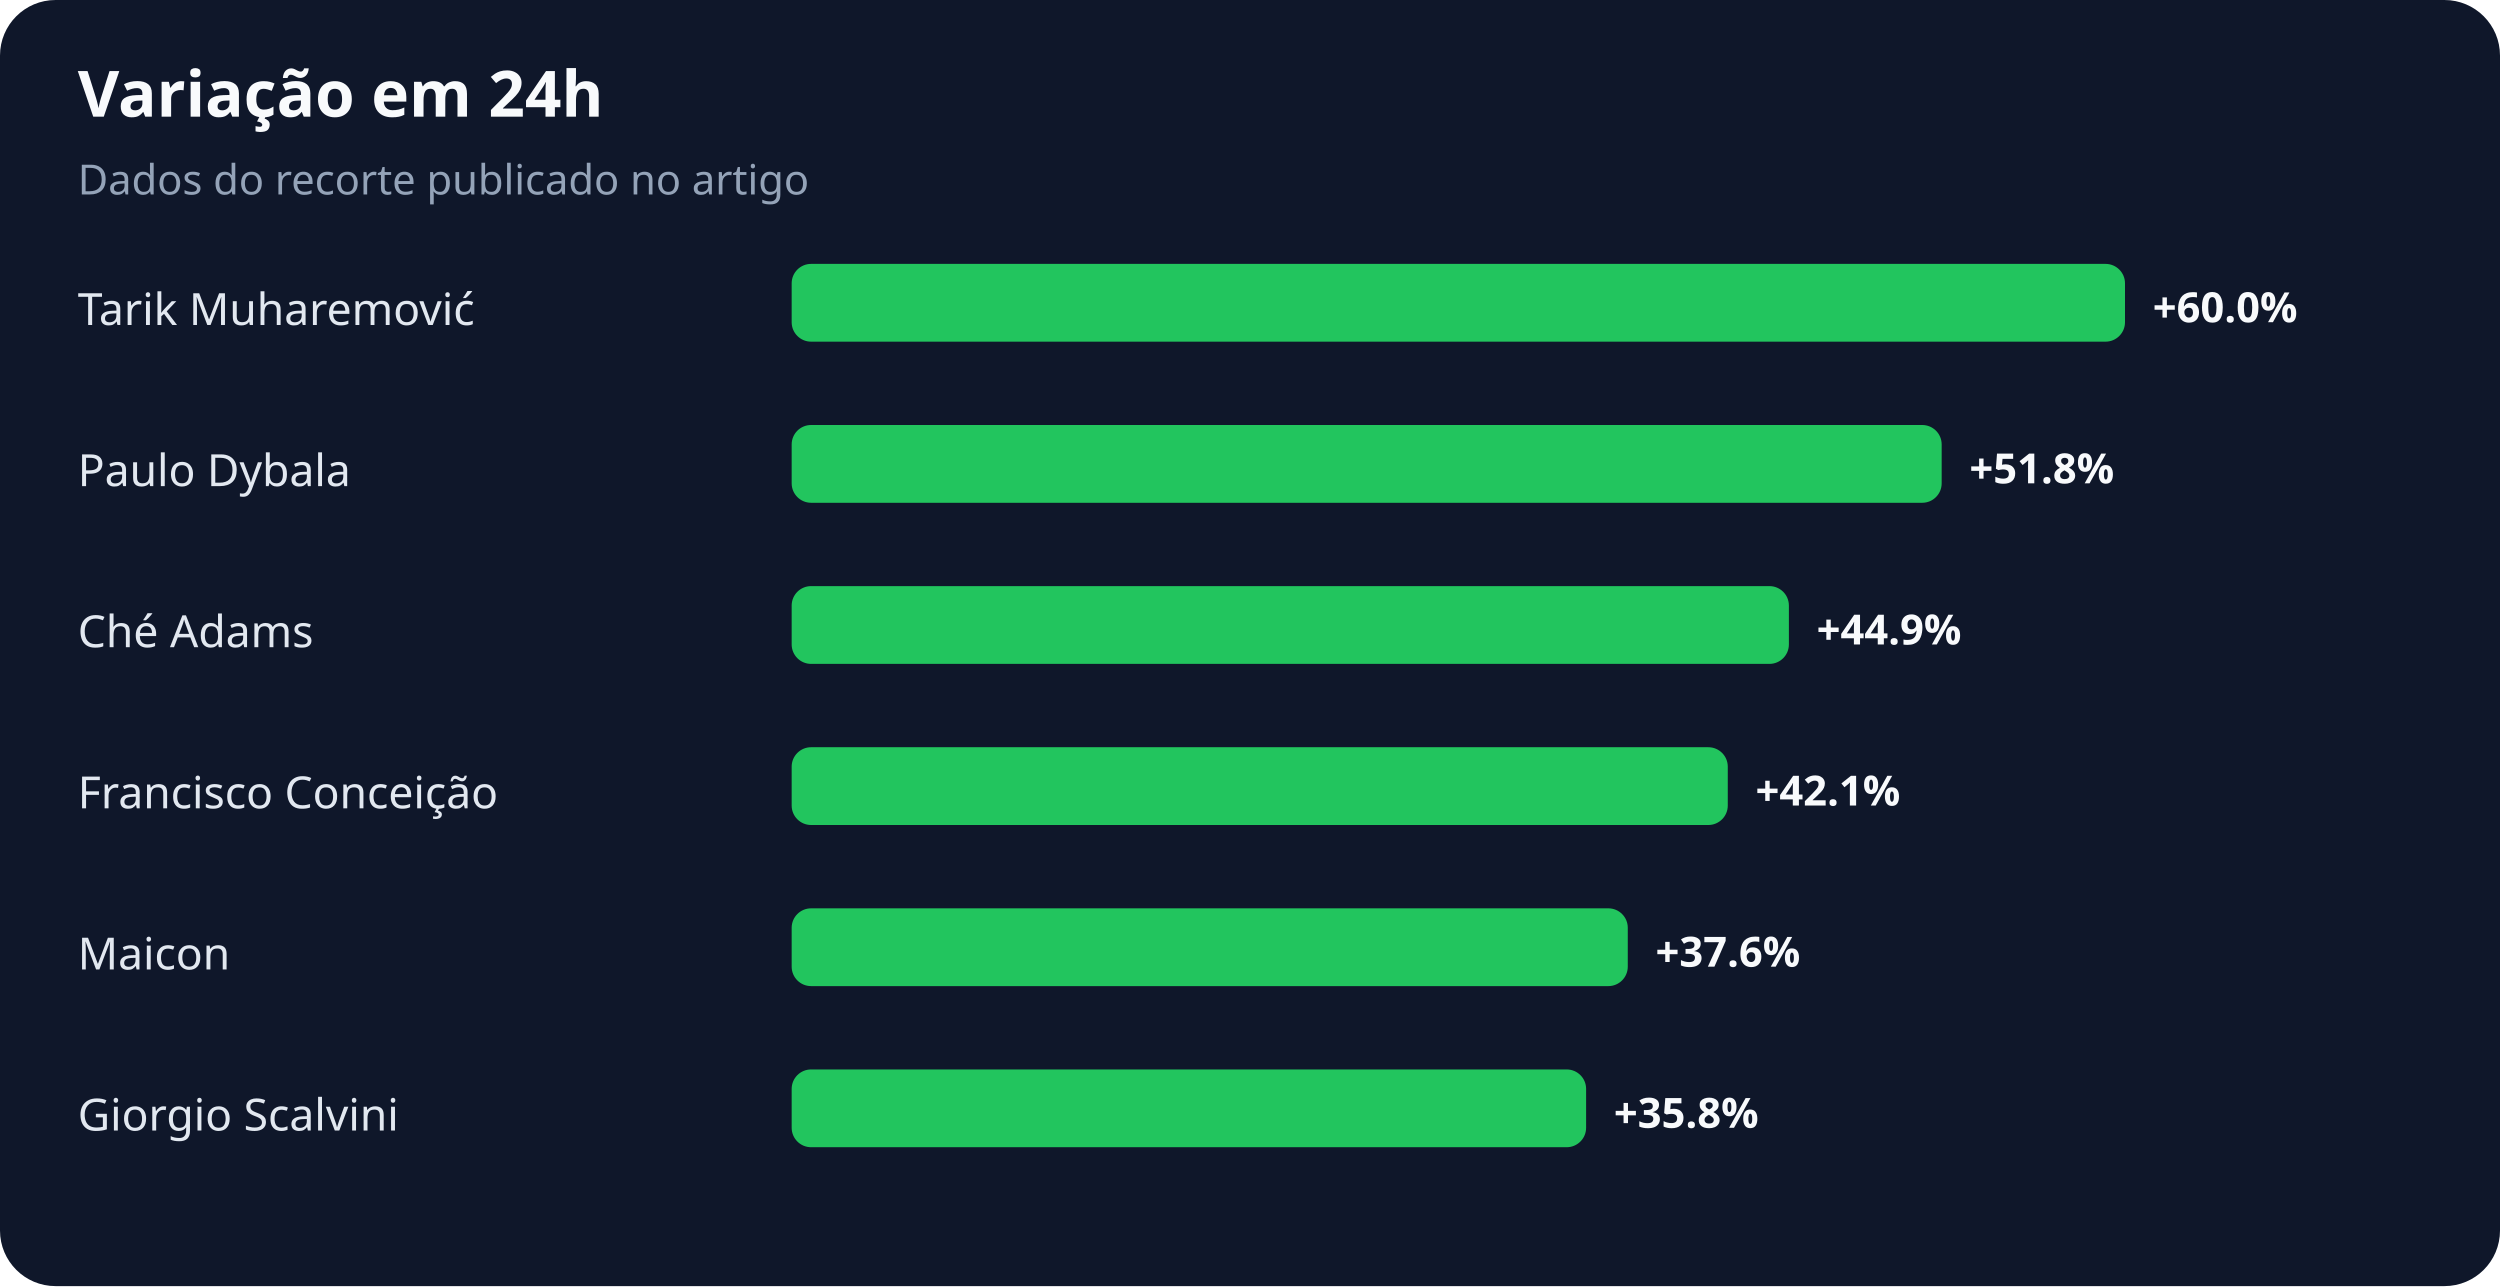
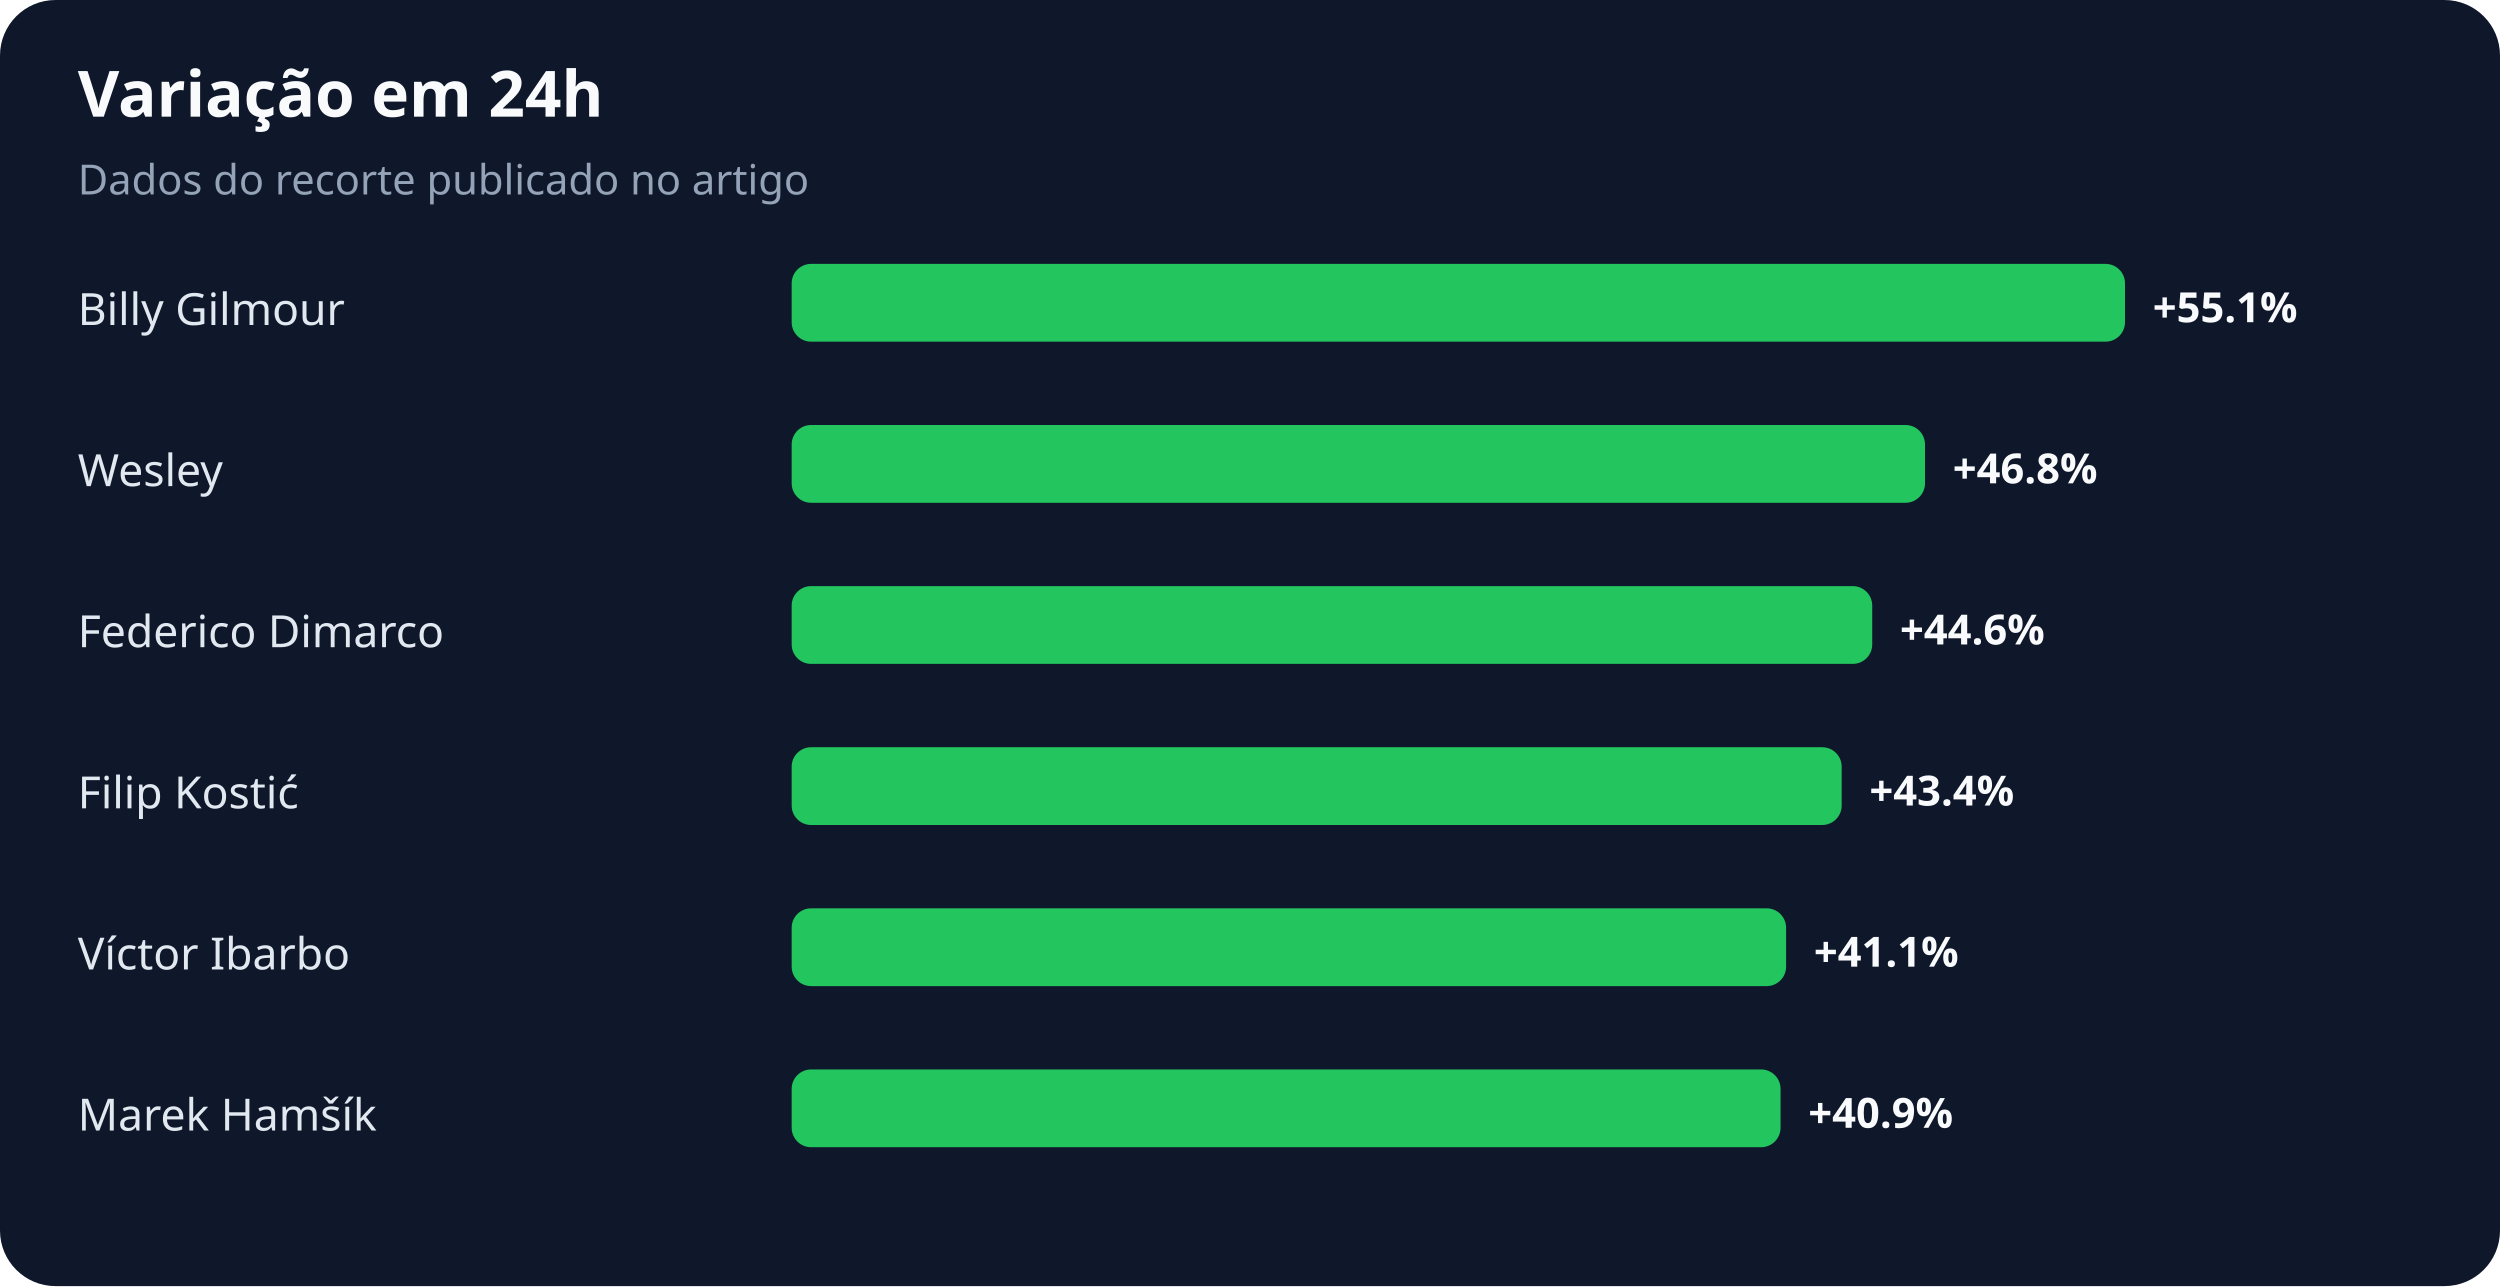
<svg xmlns="http://www.w3.org/2000/svg" width="900" height="463" viewBox="0 0 900 463" role="img" aria-labelledby="title desc">
  <rect width="100%" height="100%" rx="20" fill="#0f172a" />
  <text x="28" y="42" fill="#f8fafc" font-family="system-ui,sans-serif" font-size="23" font-weight="700">Variação em 24h</text>
  <text x="28" y="70" fill="#94a3b8" font-family="system-ui,sans-serif" font-size="15">Dados do recorte publicado no artigo</text>
-   <text x="28" y="117" fill="#e2e8f0" font-family="system-ui,sans-serif" font-size="16">Tarik Muharemović</text>
+   <text x="28" y="117" fill="#e2e8f0" font-family="system-ui,sans-serif" font-size="16">Billy Gilmour</text>
  <rect x="285" y="95" width="480" height="28" rx="7" fill="#22c55e" />
-   <text x="775" y="116" fill="#f8fafc" font-family="system-ui,sans-serif" font-size="15" font-weight="700">+60.0%</text>
-   <text x="28" y="175" fill="#e2e8f0" font-family="system-ui,sans-serif" font-size="16">Paulo Dybala</text>
-   <rect x="285" y="153" width="414" height="28" rx="7" fill="#22c55e" />
-   <text x="709" y="174" fill="#f8fafc" font-family="system-ui,sans-serif" font-size="15" font-weight="700">+51.8%</text>
-   <text x="28" y="233" fill="#e2e8f0" font-family="system-ui,sans-serif" font-size="16">Ché Adams</text>
-   <rect x="285" y="211" width="359" height="28" rx="7" fill="#22c55e" />
-   <text x="654" y="232" fill="#f8fafc" font-family="system-ui,sans-serif" font-size="15" font-weight="700">+44.9%</text>
-   <text x="28" y="291" fill="#e2e8f0" font-family="system-ui,sans-serif" font-size="16">Francisco Conceição</text>
-   <rect x="285" y="269" width="337" height="28" rx="7" fill="#22c55e" />
-   <text x="632" y="290" fill="#f8fafc" font-family="system-ui,sans-serif" font-size="15" font-weight="700">+42.1%</text>
-   <text x="28" y="349" fill="#e2e8f0" font-family="system-ui,sans-serif" font-size="16">Maicon</text>
-   <rect x="285" y="327" width="301" height="28" rx="7" fill="#22c55e" />
-   <text x="596" y="348" fill="#f8fafc" font-family="system-ui,sans-serif" font-size="15" font-weight="700">+37.6%</text>
-   <text x="28" y="407" fill="#e2e8f0" font-family="system-ui,sans-serif" font-size="16">Giorgio Scalvini</text>
-   <rect x="285" y="385" width="286" height="28" rx="7" fill="#22c55e" />
-   <text x="581" y="406" fill="#f8fafc" font-family="system-ui,sans-serif" font-size="15" font-weight="700">+35.8%</text>
+   <text x="775" y="116" fill="#f8fafc" font-family="system-ui,sans-serif" font-size="15" font-weight="700">+55.1%</text>
+   <text x="28" y="175" fill="#e2e8f0" font-family="system-ui,sans-serif" font-size="16">Wesley</text>
+   <rect x="285" y="153" width="408" height="28" rx="7" fill="#22c55e" />
+   <text x="703" y="174" fill="#f8fafc" font-family="system-ui,sans-serif" font-size="15" font-weight="700">+46.8%</text>
+   <text x="28" y="233" fill="#e2e8f0" font-family="system-ui,sans-serif" font-size="16">Federico Dimarco</text>
+   <rect x="285" y="211" width="389" height="28" rx="7" fill="#22c55e" />
+   <text x="684" y="232" fill="#f8fafc" font-family="system-ui,sans-serif" font-size="15" font-weight="700">+44.6%</text>
+   <text x="28" y="291" fill="#e2e8f0" font-family="system-ui,sans-serif" font-size="16">Filip Kostić</text>
+   <rect x="285" y="269" width="378" height="28" rx="7" fill="#22c55e" />
+   <text x="673" y="290" fill="#f8fafc" font-family="system-ui,sans-serif" font-size="15" font-weight="700">+43.4%</text>
+   <text x="28" y="349" fill="#e2e8f0" font-family="system-ui,sans-serif" font-size="16">Víctor Ibarbo</text>
+   <rect x="285" y="327" width="358" height="28" rx="7" fill="#22c55e" />
+   <text x="653" y="348" fill="#f8fafc" font-family="system-ui,sans-serif" font-size="15" font-weight="700">+41.1%</text>
+   <text x="28" y="407" fill="#e2e8f0" font-family="system-ui,sans-serif" font-size="16">Marek Hamšík</text>
+   <rect x="285" y="385" width="356" height="28" rx="7" fill="#22c55e" />
+   <text x="651" y="406" fill="#f8fafc" font-family="system-ui,sans-serif" font-size="15" font-weight="700">+40.9%</text>
</svg>
